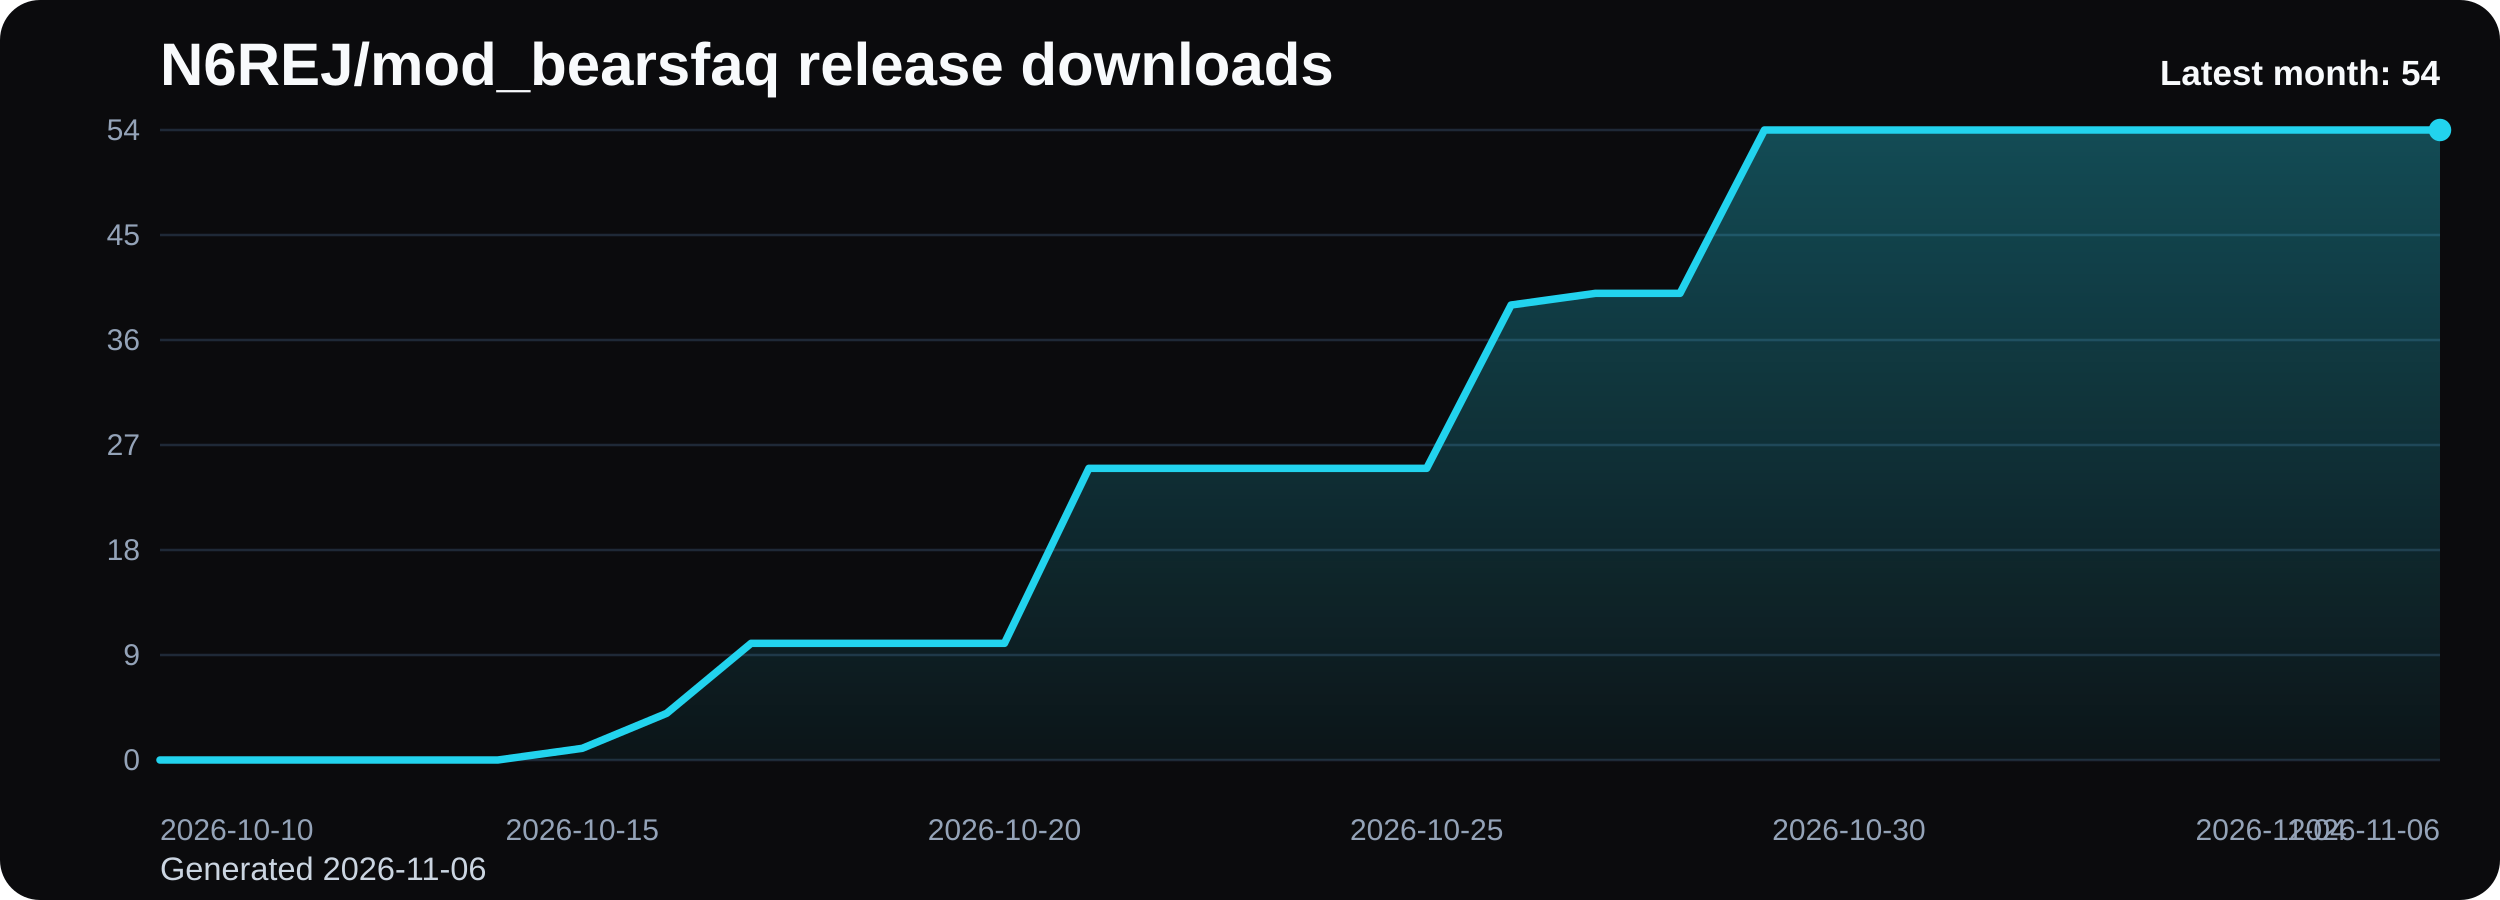
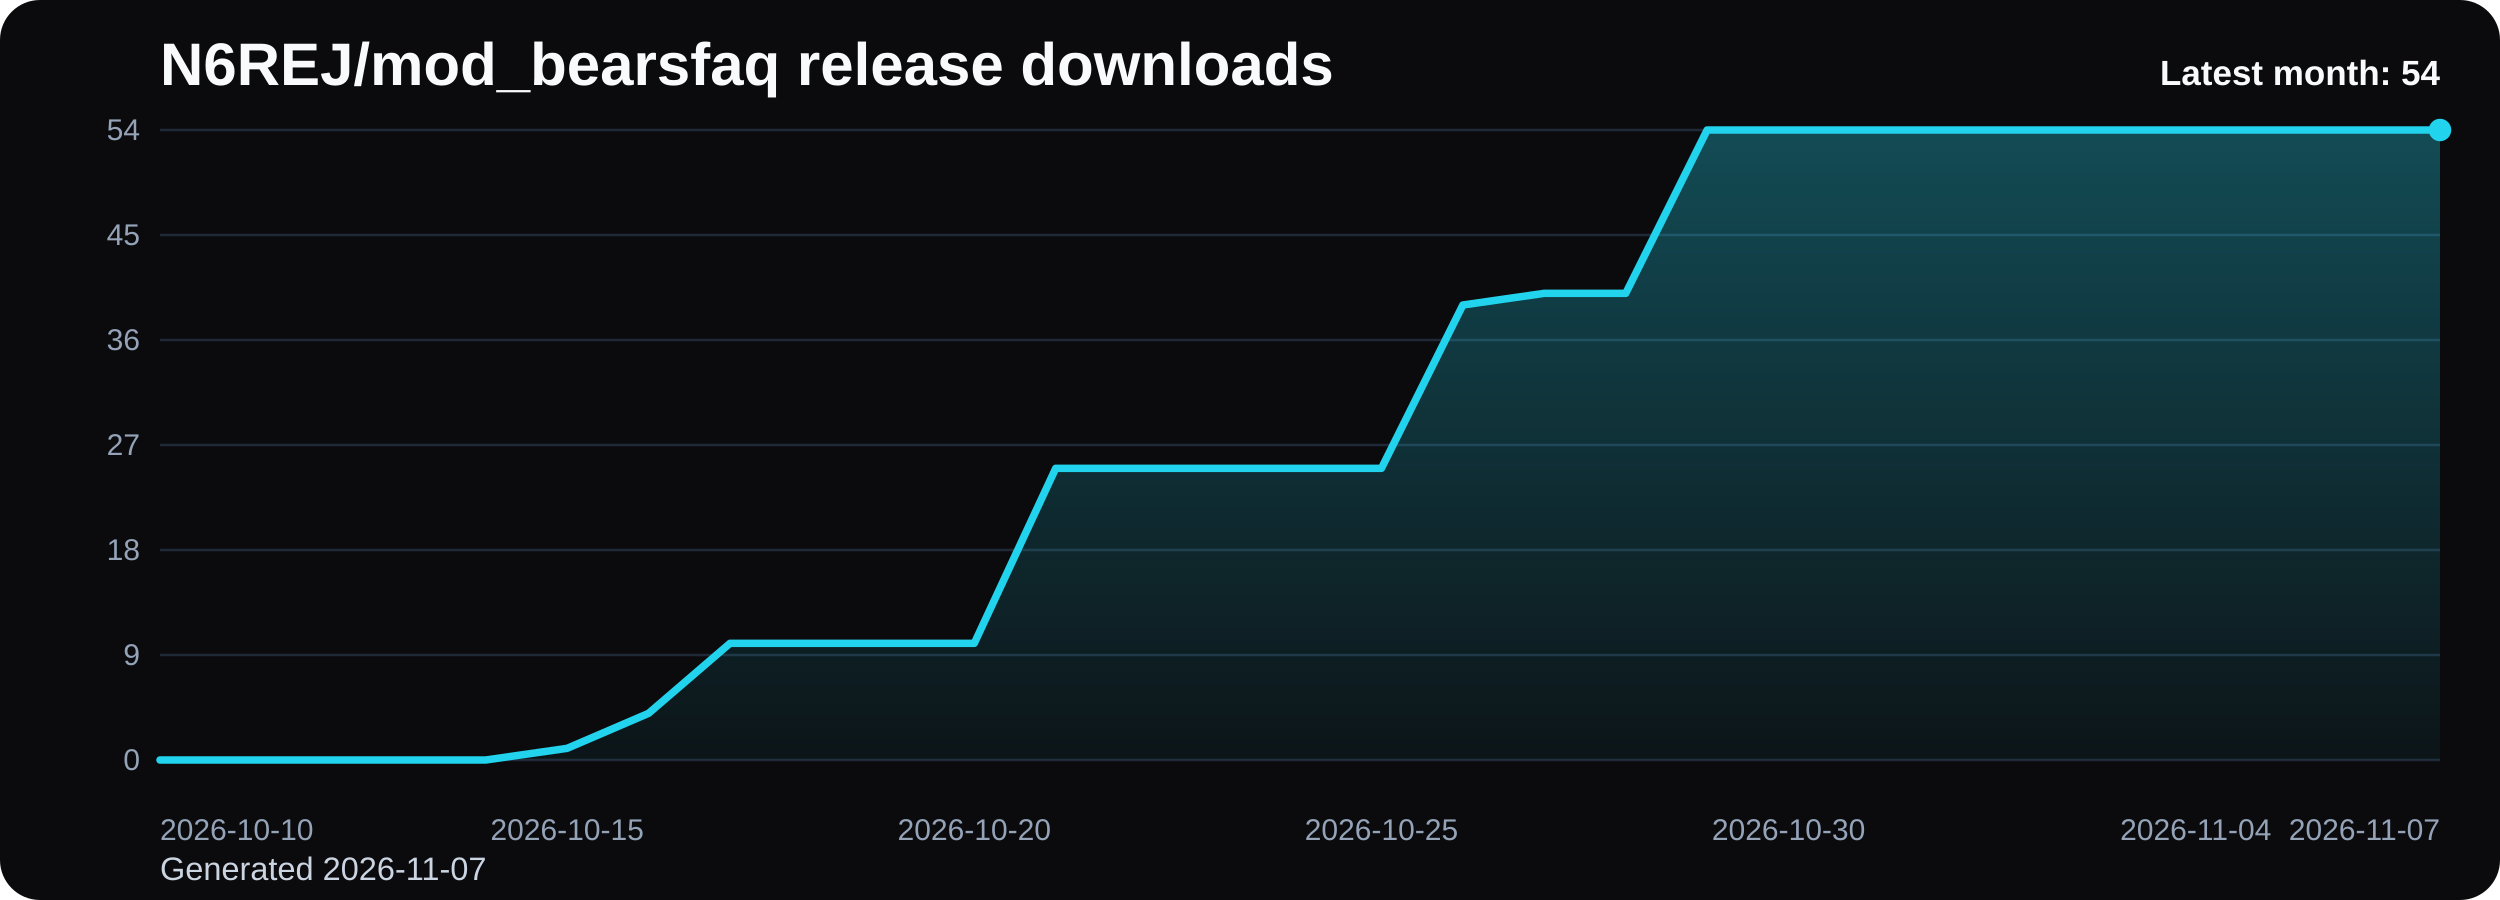
<svg xmlns="http://www.w3.org/2000/svg" viewBox="0 0 1000 360" role="img" aria-label="N6REJ/mod_bearsfaq release downloads chart">
  <defs>
    <linearGradient id="fill-monthly-black" x1="0" y1="0" x2="0" y2="1">
      <stop offset="0%" stop-color="#22d3ee" stop-opacity="0.32" />
      <stop offset="100%" stop-color="#22d3ee" stop-opacity="0.05" />
    </linearGradient>
    <style>
      .bg { fill: #0b0b0d; }
      .title { font: 700 24px Arial, sans-serif; fill: #f8fafc; }
      .sub { font: 400 13px Arial, sans-serif; fill: #cbd5e1; }
      .grid { stroke: #1f2937; stroke-width: 1; }
      .axis { font: 400 12px Arial, sans-serif; fill: #94a3b8; }
      .line { fill: none; stroke: #22d3ee; stroke-width: 3; stroke-linecap: round; stroke-linejoin: round; }
      .dot { fill: #22d3ee; }
      .value { font: 600 11px Arial, sans-serif; fill: #cbd5e1; }
      .latest { font: 700 14px Arial, sans-serif; fill: #f8fafc; }
    </style>
  </defs>
  <rect class="bg" x="0" y="0" width="1000" height="360" rx="16" />
  <text class="title" x="64" y="34">N6REJ/mod_bearsfaq release downloads</text>
-   <text class="sub" x="64" y="352">Generated 2026-11-06</text>
+   <text class="sub" x="64" y="352">Generated 2026-11-07</text>
  <line x1="64" y1="52.00" x2="976" y2="52.00" class="grid" />
  <text x="56" y="56.00" text-anchor="end" class="axis">54</text>
  <line x1="64" y1="94.00" x2="976" y2="94.00" class="grid" />
  <text x="56" y="98.00" text-anchor="end" class="axis">45</text>
  <line x1="64" y1="136.00" x2="976" y2="136.00" class="grid" />
  <text x="56" y="140.00" text-anchor="end" class="axis">36</text>
  <line x1="64" y1="178.00" x2="976" y2="178.00" class="grid" />
  <text x="56" y="182.00" text-anchor="end" class="axis">27</text>
  <line x1="64" y1="220.00" x2="976" y2="220.00" class="grid" />
  <text x="56" y="224.00" text-anchor="end" class="axis">18</text>
  <line x1="64" y1="262.00" x2="976" y2="262.00" class="grid" />
  <text x="56" y="266.00" text-anchor="end" class="axis">9</text>
  <line x1="64" y1="304.00" x2="976" y2="304.00" class="grid" />
  <text x="56" y="308.00" text-anchor="end" class="axis">0</text>
-   <path d="M 64.00 304 L 64.00 304.00 L 97.78 304.00 L 131.56 304.00 L 165.33 304.00 L 199.11 304.00 L 232.89 299.33 L 266.67 285.33 L 300.44 257.33 L 334.22 257.33 L 368.00 257.33 L 401.78 257.33 L 435.56 187.33 L 469.33 187.33 L 503.11 187.33 L 536.89 187.33 L 570.67 187.33 L 604.44 122.00 L 638.22 117.33 L 672.00 117.33 L 705.78 52.00 L 739.56 52.00 L 773.33 52.00 L 807.11 52.00 L 840.89 52.00 L 874.67 52.00 L 908.44 52.00 L 942.22 52.00 L 976.00 52.00 L 976.00 304 Z" fill="url(#fill-monthly-black)" />
-   <polyline class="line" points="64.00,304.00 97.78,304.00 131.56,304.00 165.33,304.00 199.11,304.00 232.89,299.33 266.67,285.33 300.44,257.33 334.22,257.33 368.00,257.33 401.78,257.33 435.56,187.33 469.33,187.33 503.11,187.33 536.89,187.33 570.67,187.33 604.44,122.00 638.22,117.33 672.00,117.33 705.78,52.00 739.56,52.00 773.33,52.00 807.11,52.00 840.89,52.00 874.67,52.00 908.44,52.00 942.22,52.00 976.00,52.00" />
+   <path d="M 64.00 304 L 64.00 304.00 L 96.57 304.00 L 129.14 304.00 L 161.71 304.00 L 194.29 304.00 L 226.86 299.33 L 259.43 285.33 L 292.00 257.33 L 324.57 257.33 L 357.14 257.33 L 389.71 257.33 L 422.29 187.33 L 454.86 187.33 L 487.43 187.33 L 520.00 187.33 L 552.57 187.33 L 585.14 122.00 L 617.71 117.33 L 650.29 117.33 L 682.86 52.00 L 715.43 52.00 L 748.00 52.00 L 780.57 52.00 L 813.14 52.00 L 845.71 52.00 L 878.29 52.00 L 910.86 52.00 L 943.43 52.00 L 976.00 52.00 L 976.00 304 Z" fill="url(#fill-monthly-black)" />
+   <polyline class="line" points="64.00,304.00 96.57,304.00 129.14,304.00 161.71,304.00 194.29,304.00 226.86,299.33 259.43,285.33 292.00,257.33 324.57,257.33 357.14,257.33 389.71,257.33 422.29,187.33 454.86,187.33 487.43,187.33 520.00,187.33 552.57,187.33 585.14,122.00 617.71,117.33 650.29,117.33 682.86,52.00 715.43,52.00 748.00,52.00 780.57,52.00 813.14,52.00 845.71,52.00 878.29,52.00 910.86,52.00 943.43,52.00 976.00,52.00" />
  <circle class="dot" cx="976.00" cy="52.00" r="4.5" />
  <text class="axis" x="64.00" y="336" text-anchor="start">2026-10-10</text>
-   <text class="axis" x="232.89" y="336" text-anchor="middle">2026-10-15</text>
-   <text class="axis" x="401.78" y="336" text-anchor="middle">2026-10-20</text>
-   <text class="axis" x="570.67" y="336" text-anchor="middle">2026-10-25</text>
-   <text class="axis" x="739.56" y="336" text-anchor="middle">2026-10-30</text>
-   <text class="axis" x="908.44" y="336" text-anchor="middle">2026-11-04</text>
-   <text class="axis" x="976.00" y="336" text-anchor="end">2026-11-06</text>
+   <text class="axis" x="226.86" y="336" text-anchor="middle">2026-10-15</text>
+   <text class="axis" x="389.71" y="336" text-anchor="middle">2026-10-20</text>
+   <text class="axis" x="552.57" y="336" text-anchor="middle">2026-10-25</text>
+   <text class="axis" x="715.43" y="336" text-anchor="middle">2026-10-30</text>
+   <text class="axis" x="878.29" y="336" text-anchor="middle">2026-11-04</text>
+   <text class="axis" x="976.00" y="336" text-anchor="end">2026-11-07</text>
  <text class="latest" x="976" y="34" text-anchor="end">Latest month: 54</text>
</svg>
